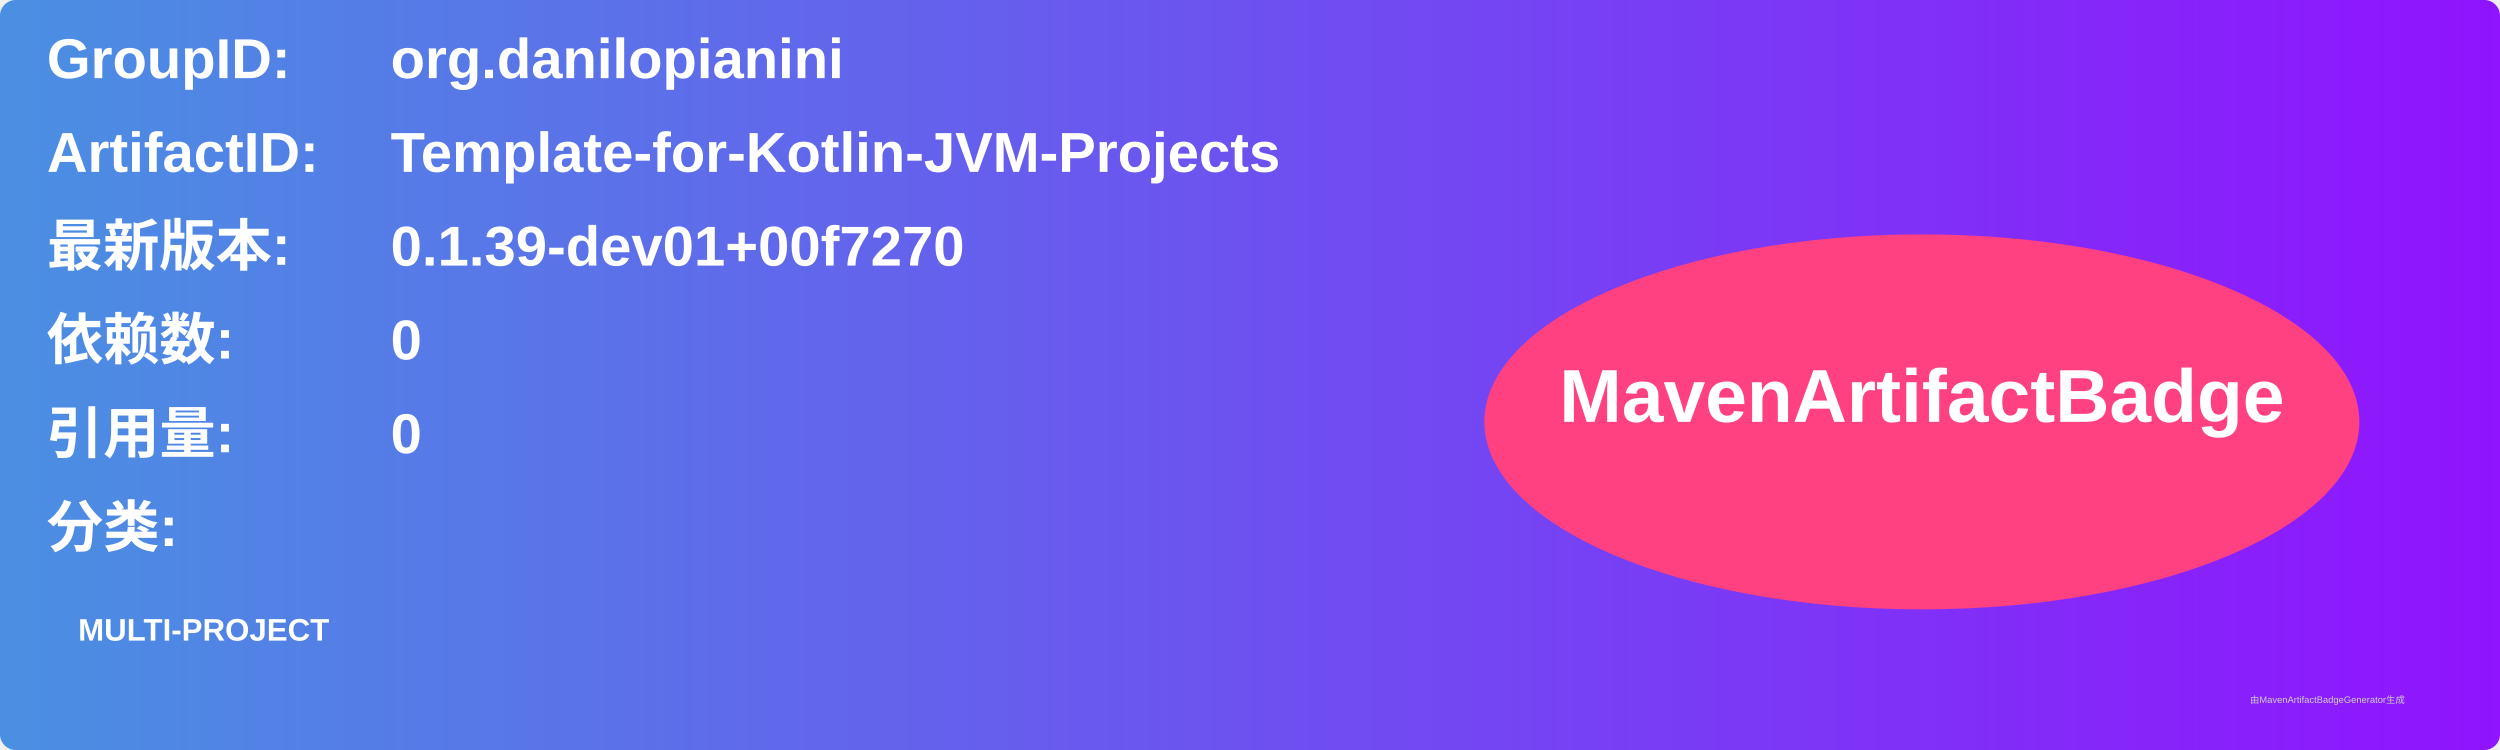
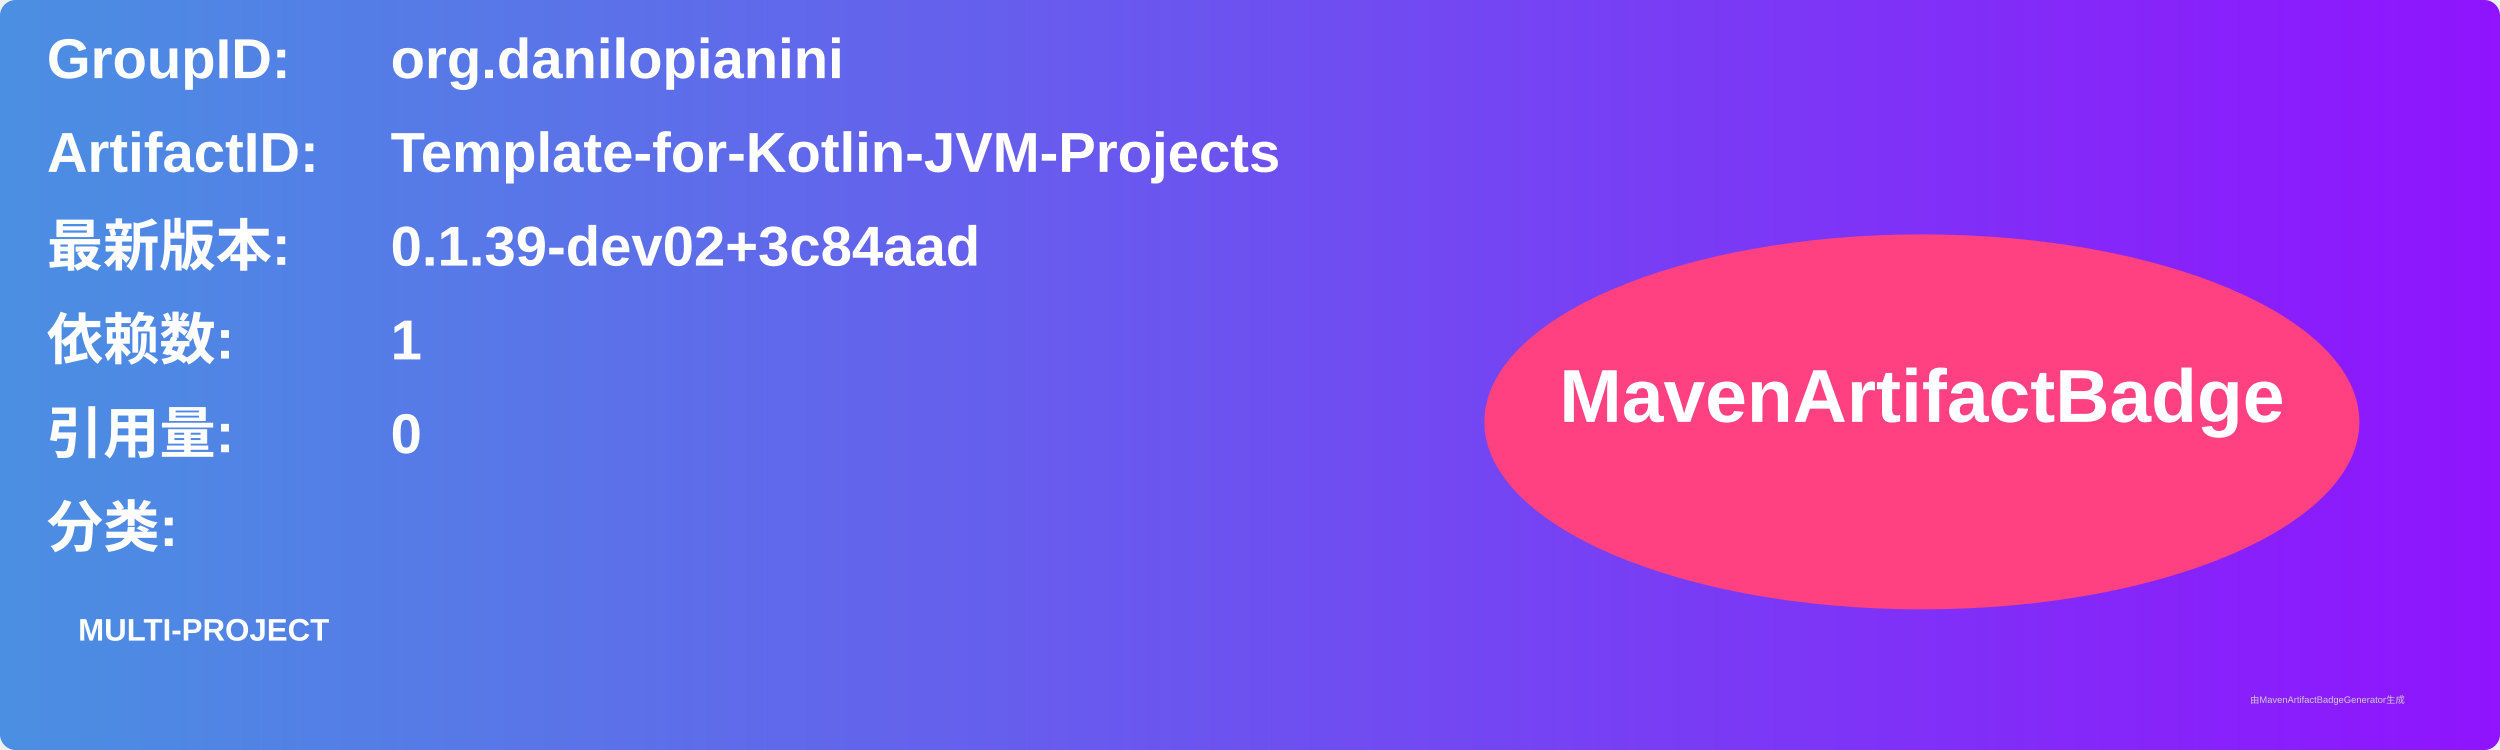
<svg xmlns="http://www.w3.org/2000/svg" width="800" height="240" viewBox="0 0 800 240">
  <linearGradient id="grad" x1="0%" y1="0%" x2="100%" y2="0%">
    <stop offset="0%" stop-color="#4a90e2" />
    <stop offset="100%" stop-color="#9013fe" />
  </linearGradient>
  <rect width="100%" height="100%" rx="5" ry="5" fill="url(#grad)" />
  <g transform="translate(15, 15)">
    <text x="0" y="10" font-family="Arial" font-size="18" fill="white" font-weight="bold" width="260">GroupID:</text>
    <text x="110" y="10" font-family="Arial" font-size="18" fill="white" font-weight="bold" width="460">org.danilopianini</text>
    <text x="0" y="40" font-family="Arial" font-size="18" fill="white" font-weight="bold" width="260">ArtifactID:</text>
    <text x="110" y="40" font-family="Arial" font-size="18" fill="white" font-weight="bold" width="460">Template-for-Kotlin-JVM-Projects</text>
    <text x="0" y="70" font-family="Arial" font-size="18" fill="white" font-weight="bold">最新版本:</text>
    <text x="110" y="70" font-family="Arial" font-size="18" fill="white" font-weight="bold">
-       <tspan font-weight="bold">0.1.39-dev01+00f7270</tspan>
+       <tspan font-weight="bold">0.1.39-dev02+3c84aad</tspan>
    </text>
    <text x="0" y="100" font-family="Arial" font-size="18" fill="white" font-weight="bold">依赖数: </text>
    <text x="110" y="100" font-family="Arial" font-size="18" fill="white">
-       <tspan font-weight="bold">0</tspan>
+       <tspan font-weight="bold">1</tspan>
    </text>
    <text x="0" y="130" font-family="Arial" font-size="18" fill="white" font-weight="bold">引用量: </text>
    <text x="110" y="130" font-family="Arial" font-size="18" fill="white">
      <tspan font-weight="bold">0</tspan>
    </text>
    <text x="0" y="160" font-family="Arial" font-size="18" fill="white" font-weight="bold">分类:</text>
    <text x="10" y="190" font-family="Arial" font-size="10" fill="white">
      <tspan font-weight="bold">MULTI-PROJECT</tspan>
    </text>
    <ellipse cx="600" cy="120" rx="140" ry="60" fill="#ff4081" />
    <text x="600" y="120" text-anchor="middle" font-family="Arial" font-size="24" fill="white" font-weight="bold">MavenArtifactBadge</text>
  </g>
  <text x="720" y="225" font-family="Arial" font-size="3" fill="#d0d0d0">由MavenArtifactBadgeGenerator生成</text>
</svg>
